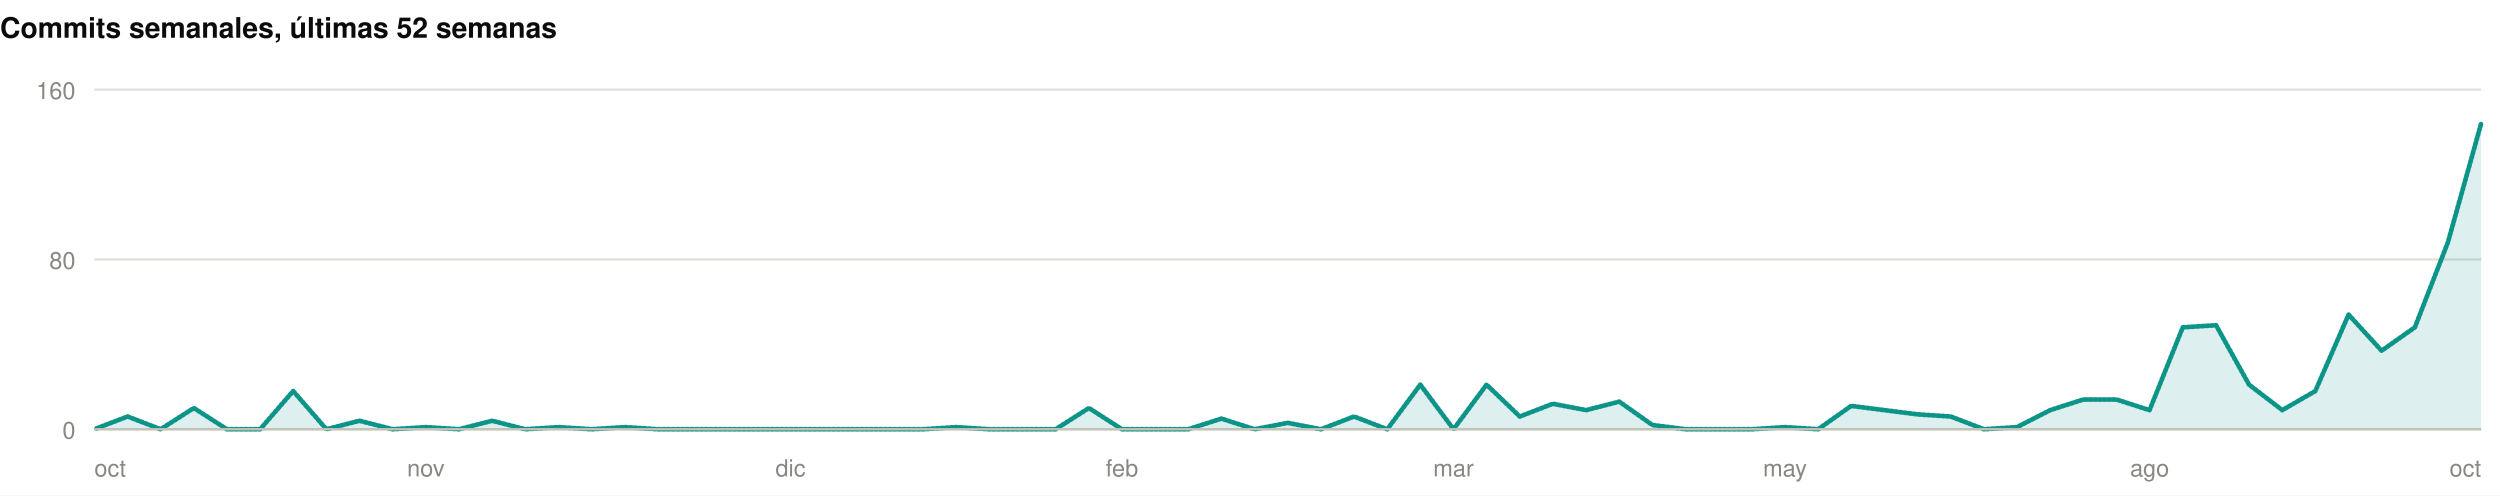
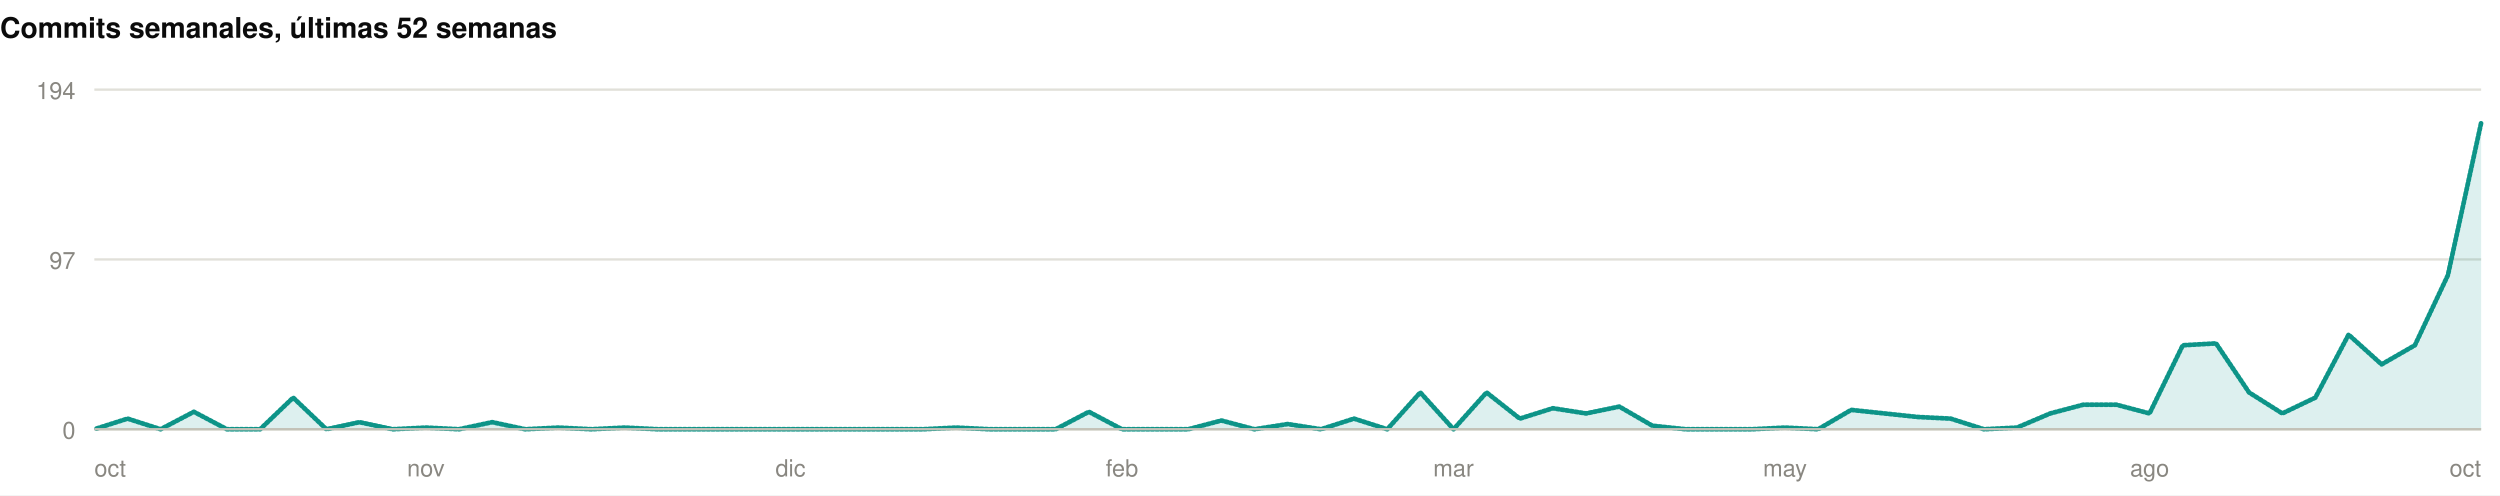
<svg xmlns="http://www.w3.org/2000/svg" width="1060" height="210" viewBox="0 0 1060 210" role="img">
  <rect width="1060" height="210" fill="#ffffff" />
  <style>
@keyframes grow{from{transform:scaleX(0)}}
@keyframes rise{from{opacity:0;transform:translateY(9px)}}
@keyframes fade{from{opacity:0}}
@keyframes draw{to{stroke-dashoffset:0}}
.bar{transform-box:fill-box;transform-origin:left center;animation:grow .9s cubic-bezier(.22,1,.36,1) var(--d,0s) both}
.rise{animation:rise .7s cubic-bezier(.22,1,.36,1) var(--d,0s) both}
.fade{animation:fade .8s ease-out var(--d,0s) both}
.draw{animation:draw 1.7s ease-out .1s both}
@media (prefers-reduced-motion:reduce){
.bar,.rise,.fade,.draw{animation:none;transform:none;opacity:1;stroke-dashoffset:0}
}
</style>
  <g>
    <text x="0" y="16" font-family="-apple-system,BlinkMacSystemFont,'Segoe UI',Helvetica,Arial,sans-serif" font-size="12" font-weight="700" fill="#0b0b0b" text-anchor="start">Commits semanales, últimas 52 semanas</text>
    <line x1="40" y1="182" x2="1052" y2="182" stroke="#e1e0d9" stroke-width="1" />
    <text x="32" y="186" font-family="-apple-system,BlinkMacSystemFont,'Segoe UI',Helvetica,Arial,sans-serif" font-size="10" font-weight="400" fill="#898781" text-anchor="end">0</text>
    <line x1="40" y1="110" x2="1052" y2="110" stroke="#e1e0d9" stroke-width="1" />
-     <text x="32" y="114" font-family="-apple-system,BlinkMacSystemFont,'Segoe UI',Helvetica,Arial,sans-serif" font-size="10" font-weight="400" fill="#898781" text-anchor="end">80</text>
+     <text x="32" y="114" font-family="-apple-system,BlinkMacSystemFont,'Segoe UI',Helvetica,Arial,sans-serif" font-size="10" font-weight="400" fill="#898781" text-anchor="end">97</text>
    <line x1="40" y1="38" x2="1052" y2="38" stroke="#e1e0d9" stroke-width="1" />
-     <text x="32" y="42" font-family="-apple-system,BlinkMacSystemFont,'Segoe UI',Helvetica,Arial,sans-serif" font-size="10" font-weight="400" fill="#898781" text-anchor="end">160</text>
-     <path class="fade" style="--d:.5s" d="M40.0,182.0L54.1,176.6L68.1,182.0L82.2,173.0L96.2,182.0L110.3,182.0L124.3,165.8L138.4,182.0L152.4,178.4L166.5,182.0L180.6,181.1L194.6,182.0L208.7,178.4L222.7,182.0L236.8,181.1L250.8,182.0L264.9,181.1L278.9,182.0L293.0,182.0L307.1,182.0L321.1,182.0L335.2,182.0L349.2,182.0L363.3,182.0L377.3,182.0L391.4,182.0L405.4,181.1L419.5,182.0L433.6,182.0L447.6,182.0L461.7,173.0L475.7,182.0L489.8,182.0L503.8,182.0L517.9,177.5L531.9,182.0L546.0,179.3L560.1,182.0L574.1,176.6L588.2,182.0L602.2,163.1L616.3,182.0L630.3,163.1L644.4,176.6L658.4,171.2L672.5,173.9L686.6,170.3L700.6,180.2L714.7,182.0L728.7,182.0L742.8,182.0L756.8,181.1L770.9,182.0L784.9,172.1L799.0,173.9L813.1,175.7L827.1,176.6L841.2,182.0L855.2,181.1L869.3,173.9L883.3,169.4L897.4,169.4L911.4,173.9L925.5,138.8L939.6,137.9L953.6,163.1L967.7,173.9L981.7,165.8L995.8,133.4L1009.8,148.7L1023.9,138.8L1037.9,102.8L1052.0,52.4L1052.0,182L40.0,182Z" fill="rgba(13,148,136,0.14)" />
-     <path class="draw" pathLength="1" stroke-dasharray="1" stroke-dashoffset="1" d="M40.0,182.0L54.1,176.6L68.1,182.0L82.2,173.0L96.2,182.0L110.3,182.0L124.3,165.8L138.4,182.0L152.4,178.4L166.5,182.0L180.6,181.1L194.6,182.0L208.7,178.4L222.7,182.0L236.8,181.1L250.8,182.0L264.9,181.1L278.9,182.0L293.0,182.0L307.1,182.0L321.1,182.0L335.2,182.0L349.2,182.0L363.3,182.0L377.3,182.0L391.4,182.0L405.4,181.1L419.5,182.0L433.6,182.0L447.6,182.0L461.7,173.0L475.7,182.0L489.8,182.0L503.8,182.0L517.9,177.5L531.9,182.0L546.0,179.3L560.1,182.0L574.1,176.6L588.2,182.0L602.2,163.1L616.3,182.0L630.3,163.1L644.4,176.6L658.4,171.2L672.5,173.9L686.6,170.3L700.6,180.2L714.7,182.0L728.7,182.0L742.8,182.0L756.8,181.1L770.9,182.0L784.9,172.1L799.0,173.9L813.1,175.7L827.1,176.6L841.2,182.0L855.2,181.1L869.3,173.9L883.3,169.4L897.4,169.4L911.4,173.9L925.5,138.8L939.6,137.9L953.6,163.1L967.7,173.9L981.7,165.8L995.8,133.4L1009.8,148.7L1023.9,138.8L1037.9,102.8L1052.0,52.4" fill="none" stroke="#0d9488" stroke-width="2" stroke-linejoin="round" stroke-linecap="round" />
+     <text x="32" y="42" font-family="-apple-system,BlinkMacSystemFont,'Segoe UI',Helvetica,Arial,sans-serif" font-size="10" font-weight="400" fill="#898781" text-anchor="end">194</text>
+     <path class="fade" style="--d:.5s" d="M40.0,182.0L54.1,177.5L68.1,182.0L82.2,174.6L96.2,182.0L110.3,182.0L124.3,168.6L138.4,182.0L152.4,179.0L166.5,182.0L180.6,181.3L194.6,182.0L208.7,179.0L222.7,182.0L236.8,181.3L250.8,182.0L264.9,181.3L278.9,182.0L293.0,182.0L307.1,182.0L321.1,182.0L335.2,182.0L349.2,182.0L363.3,182.0L377.3,182.0L391.4,182.0L405.4,181.3L419.5,182.0L433.6,182.0L447.6,182.0L461.7,174.6L475.7,182.0L489.8,182.0L503.8,182.0L517.9,178.3L531.9,182.0L546.0,179.8L560.1,182.0L574.1,177.5L588.2,182.0L602.2,166.4L616.3,182.0L630.3,166.4L644.4,177.5L658.4,173.1L672.5,175.3L686.6,172.4L700.6,180.5L714.7,182.0L728.7,182.0L742.8,182.0L756.8,181.3L770.9,182.0L784.9,173.8L799.0,175.3L813.1,176.8L827.1,177.5L841.2,182.0L855.2,181.3L869.3,175.3L883.3,171.6L897.4,171.6L911.4,175.3L925.5,146.4L939.6,145.6L953.6,166.4L967.7,175.3L981.7,168.6L995.8,141.9L1009.8,154.5L1023.9,146.4L1037.9,116.7L1052.0,52.1L1052.0,182L40.0,182Z" fill="rgba(13,148,136,0.14)" />
+     <path class="draw" pathLength="1" stroke-dasharray="1" stroke-dashoffset="1" d="M40.0,182.0L54.1,177.5L68.1,182.0L82.2,174.6L96.2,182.0L110.3,182.0L124.3,168.6L138.4,182.0L152.4,179.0L166.5,182.0L180.6,181.3L194.6,182.0L208.7,179.0L222.7,182.0L236.8,181.3L250.8,182.0L264.9,181.3L278.9,182.0L293.0,182.0L307.1,182.0L321.1,182.0L335.2,182.0L349.2,182.0L363.3,182.0L377.3,182.0L391.4,182.0L405.4,181.3L419.5,182.0L433.6,182.0L447.6,182.0L461.7,174.6L475.7,182.0L489.8,182.0L503.8,182.0L517.9,178.3L531.9,182.0L546.0,179.8L560.1,182.0L574.1,177.5L588.2,182.0L602.2,166.4L616.3,182.0L630.3,166.4L644.4,177.5L658.4,173.1L672.5,175.3L686.6,172.4L700.6,180.5L714.7,182.0L728.7,182.0L742.8,182.0L756.8,181.3L770.9,182.0L784.9,173.8L799.0,175.3L813.1,176.8L827.1,177.5L841.2,182.0L855.2,181.3L869.3,175.3L883.3,171.6L897.4,171.6L911.4,175.3L925.5,146.4L939.6,145.6L953.6,166.4L967.7,175.3L981.7,168.6L995.8,141.9L1009.8,154.5L1023.9,146.4L1037.9,116.7L1052.0,52.1" fill="none" stroke="#0d9488" stroke-width="2" stroke-linejoin="round" stroke-linecap="round" />
    <line x1="40" y1="182" x2="1052" y2="182" stroke="#c3c2b7" stroke-width="1" />
    <text x="40" y="202" font-family="-apple-system,BlinkMacSystemFont,'Segoe UI',Helvetica,Arial,sans-serif" font-size="10" font-weight="400" fill="#898781" text-anchor="start">oct</text>
    <text x="180.556" y="202" font-family="-apple-system,BlinkMacSystemFont,'Segoe UI',Helvetica,Arial,sans-serif" font-size="10" font-weight="400" fill="#898781" text-anchor="middle">nov</text>
    <text x="335.167" y="202" font-family="-apple-system,BlinkMacSystemFont,'Segoe UI',Helvetica,Arial,sans-serif" font-size="10" font-weight="400" fill="#898781" text-anchor="middle">dic</text>
    <text x="475.722" y="202" font-family="-apple-system,BlinkMacSystemFont,'Segoe UI',Helvetica,Arial,sans-serif" font-size="10" font-weight="400" fill="#898781" text-anchor="middle">feb</text>
    <text x="616.278" y="202" font-family="-apple-system,BlinkMacSystemFont,'Segoe UI',Helvetica,Arial,sans-serif" font-size="10" font-weight="400" fill="#898781" text-anchor="middle">mar</text>
    <text x="756.833" y="202" font-family="-apple-system,BlinkMacSystemFont,'Segoe UI',Helvetica,Arial,sans-serif" font-size="10" font-weight="400" fill="#898781" text-anchor="middle">may</text>
    <text x="911.444" y="202" font-family="-apple-system,BlinkMacSystemFont,'Segoe UI',Helvetica,Arial,sans-serif" font-size="10" font-weight="400" fill="#898781" text-anchor="middle">ago</text>
    <text x="1052" y="202" font-family="-apple-system,BlinkMacSystemFont,'Segoe UI',Helvetica,Arial,sans-serif" font-size="10" font-weight="400" fill="#898781" text-anchor="end">oct</text>
  </g>
</svg>
